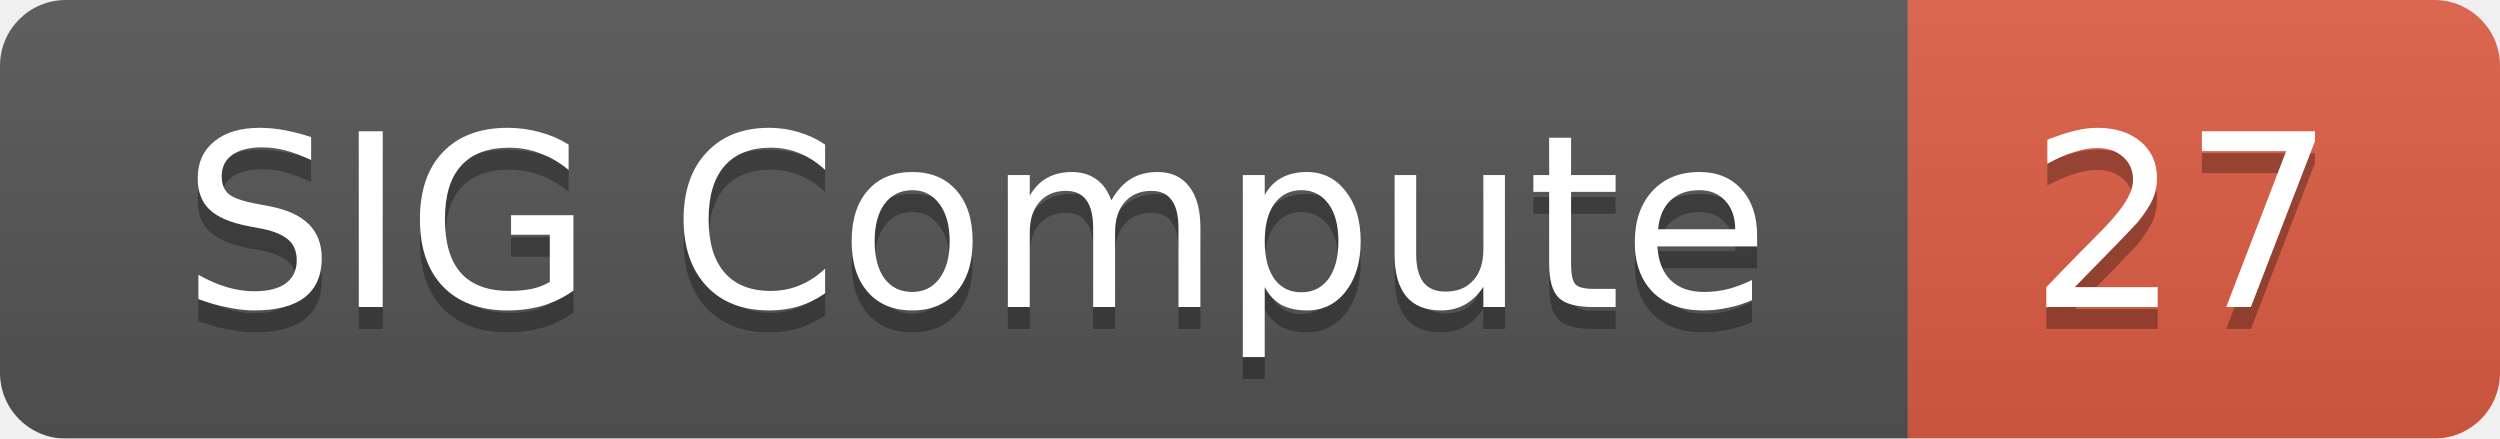
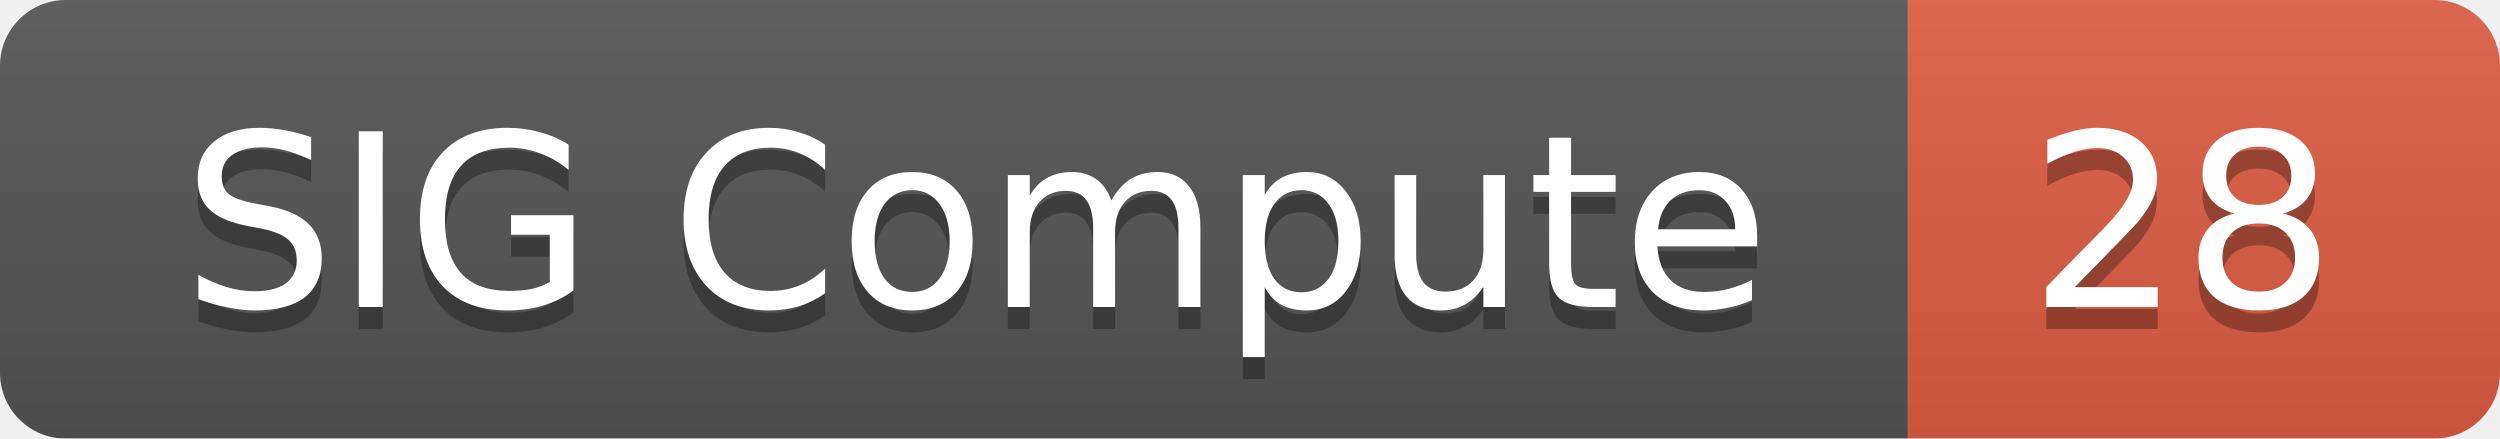
<svg xmlns="http://www.w3.org/2000/svg" width="114" height="20">
  <linearGradient id="smooth" x2="0" y2="100%">
    <stop offset="0" stop-color="#bbb" stop-opacity=".1" />
    <stop offset="1" stop-opacity=".1" />
  </linearGradient>
  <mask id="round">
    <rect width="114" height="20" rx="3" fill="#fff" />
  </mask>
  <g mask="url(#round)">
    <rect width="87" height="20" fill="#555" />
    <rect x="87" width="27" height="20" fill="#e05d44" />
    <rect width="114" height="20" fill="url(#smooth)" />
  </g>
  <g fill="#fff" text-anchor="middle" font-family="DejaVu Sans,Verdana,Geneva,sans-serif" font-size="11">
    <text x="44.5" y="15" fill="#010101" fill-opacity=".3">SIG Compute</text>
    <text x="44.5" y="14">SIG Compute</text>
-     <text x="99.5" y="15" fill="#010101" fill-opacity=".3">27</text>
-     <text x="99.5" y="14">27</text>
+     <text x="99.5" y="15" fill="#010101" fill-opacity=".3">28</text>
+     <text x="99.5" y="14">28</text>
  </g>
</svg>
